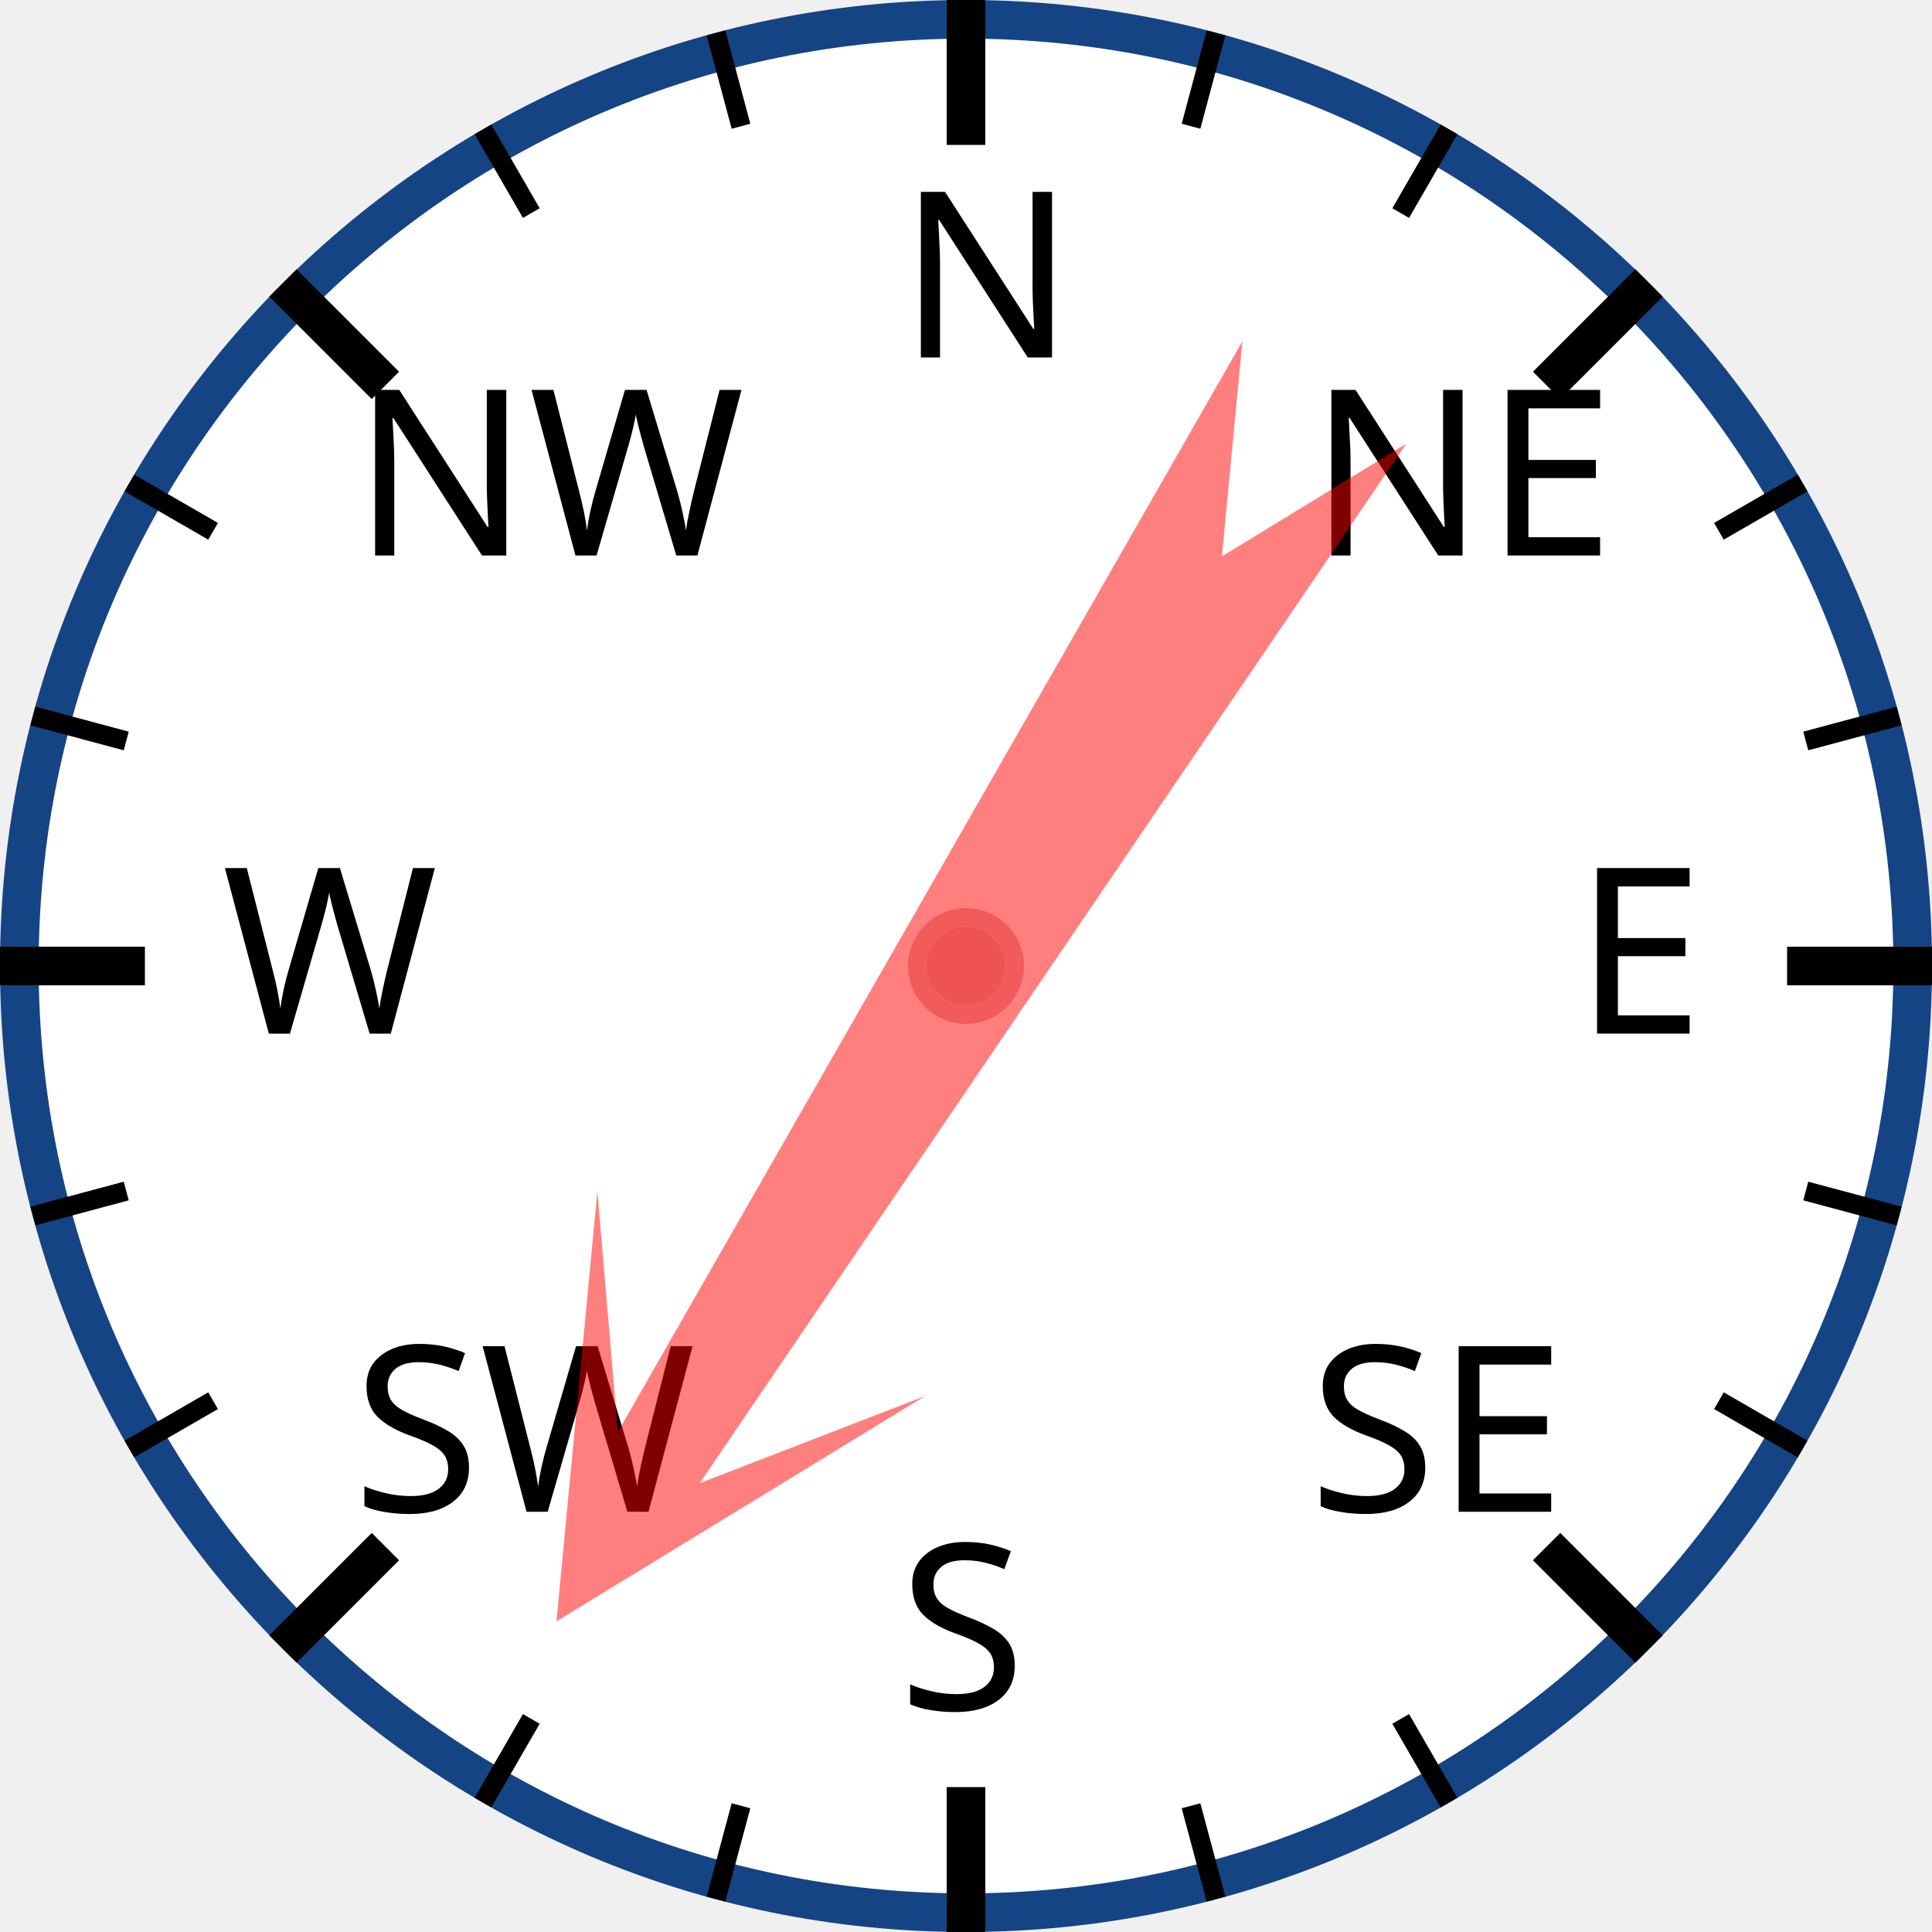
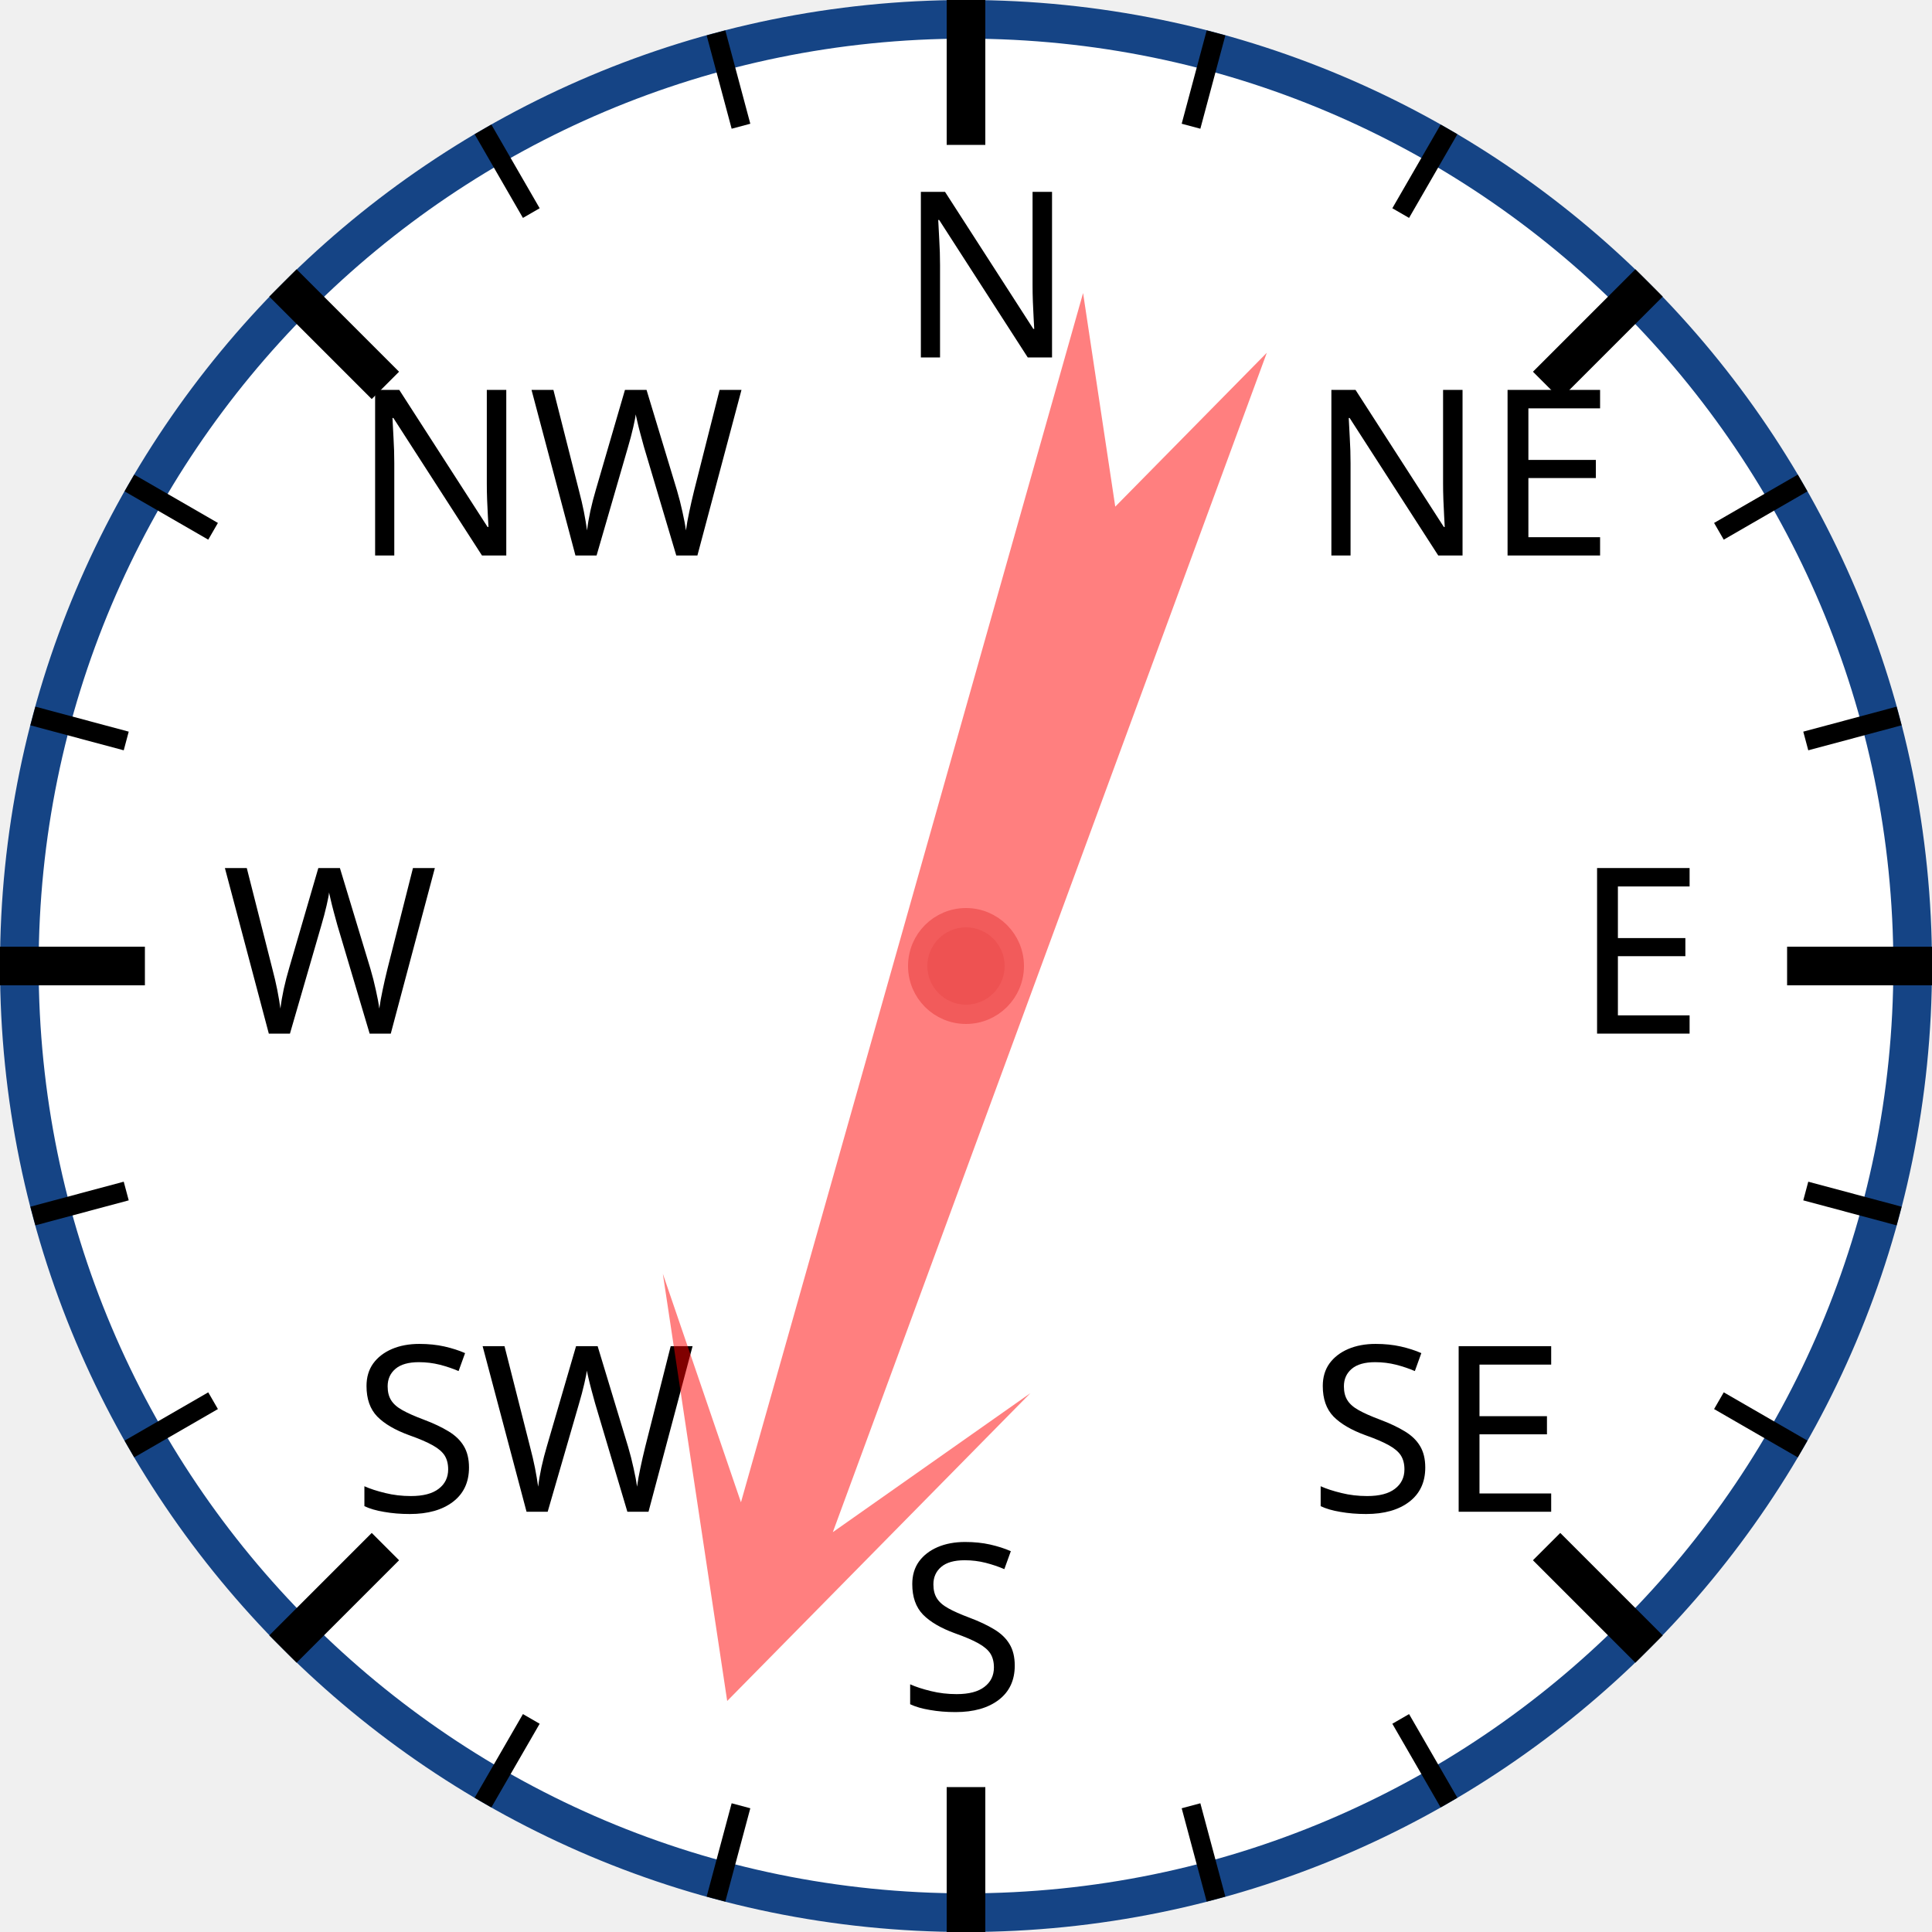
<svg xmlns="http://www.w3.org/2000/svg" width="120px" height="120px" viewBox="0 0 200 200">
  <circle cx="100" cy="100" r="98" style="fill: white; stroke: #154485; stroke-width: 4;" />
  <text x="93.0" y="37.0" style="font-family: sans-serif; font-size: 18pt;">N</text>
  <line x1="100.0" y1="0.0" x2="100.0" y2="15.0" style="stroke: black; stroke-width: 4;" />
  <line x1="74.118" y1="3.407" x2="76.706" y2="13.067" style="stroke: black; stroke-width: 2;" />
  <line x1="50" y1="13.397" x2="55" y2="22.058" style="stroke: black; stroke-width: 2;" />
  <text x="36.503" y="57.503" style="font-family: sans-serif; font-size: 18pt;">NW</text>
  <line x1="29.289" y1="29.289" x2="39.896" y2="39.896" style="stroke: black; stroke-width: 4;" />
  <line x1="13.397" y1="50" x2="22.058" y2="55" style="stroke: black; stroke-width: 2;" />
  <line x1="3.407" y1="74.118" x2="13.067" y2="76.706" style="stroke: black; stroke-width: 2;" />
  <text x="23.0" y="107.0" style="font-family: sans-serif; font-size: 18pt;">W</text>
  <line x1="0.0" y1="100.0" x2="15.0" y2="100.0" style="stroke: black; stroke-width: 4;" />
  <line x1="3.407" y1="125.882" x2="13.067" y2="123.294" style="stroke: black; stroke-width: 2;" />
  <line x1="13.397" y1="150" x2="22.058" y2="145" style="stroke: black; stroke-width: 2;" />
  <text x="36.503" y="156.497" style="font-family: sans-serif; font-size: 18pt;">SW</text>
  <line x1="29.289" y1="170.711" x2="39.896" y2="160.104" style="stroke: black; stroke-width: 4;" />
  <line x1="50" y1="186.603" x2="55" y2="177.942" style="stroke: black; stroke-width: 2;" />
  <line x1="74.118" y1="196.593" x2="76.706" y2="186.933" style="stroke: black; stroke-width: 2;" />
  <text x="93" y="177.0" style="font-family: sans-serif; font-size: 18pt;">S</text>
  <line x1="100" y1="200.0" x2="100" y2="185.0" style="stroke: black; stroke-width: 4;" />
  <line x1="125.882" y1="196.593" x2="123.294" y2="186.933" style="stroke: black; stroke-width: 2;" />
  <line x1="150.0" y1="186.603" x2="145.0" y2="177.942" style="stroke: black; stroke-width: 2;" />
  <text x="135.497" y="156.497" style="font-family: sans-serif; font-size: 18pt;">SE</text>
  <line x1="170.711" y1="170.711" x2="160.104" y2="160.104" style="stroke: black; stroke-width: 4;" />
  <line x1="186.603" y1="150" x2="177.942" y2="145" style="stroke: black; stroke-width: 2;" />
  <line x1="196.593" y1="125.882" x2="186.933" y2="123.294" style="stroke: black; stroke-width: 2;" />
  <text x="163.0" y="107" style="font-family: sans-serif; font-size: 18pt;">E</text>
  <line x1="200.0" y1="100" x2="185.0" y2="100" style="stroke: black; stroke-width: 4;" />
  <line x1="196.593" y1="74.118" x2="186.933" y2="76.706" style="stroke: black; stroke-width: 2;" />
  <line x1="186.603" y1="50" x2="177.942" y2="55" style="stroke: black; stroke-width: 2;" />
  <text x="135.497" y="57.503" style="font-family: sans-serif; font-size: 18pt;">NE</text>
  <line x1="170.711" y1="29.289" x2="160.104" y2="39.896" style="stroke: black; stroke-width: 4;" />
  <line x1="150" y1="13.397" x2="145" y2="22.058" style="stroke: black; stroke-width: 2;" />
  <line x1="125.882" y1="3.407" x2="123.294" y2="13.067" style="stroke: black; stroke-width: 2;" />
-   <polygon points="100 20 120 60 105 40 110 170 100 150 90 170 95 40 80 60" style="fill: red; fill-opacity: 0.5;" transform="rotate(212,100,100)" />
+   <polygon points="100 20 120 60 105 40 110 170 100 150 90 170 95 40 80 60" style="fill: red; fill-opacity: 0.5;" transform="rotate(198,100,100)" />
  <circle cx="100" cy="100" r="5" style="fill: #EE5252; stroke: #F25B5B; stroke-width: 2;" />
</svg>
